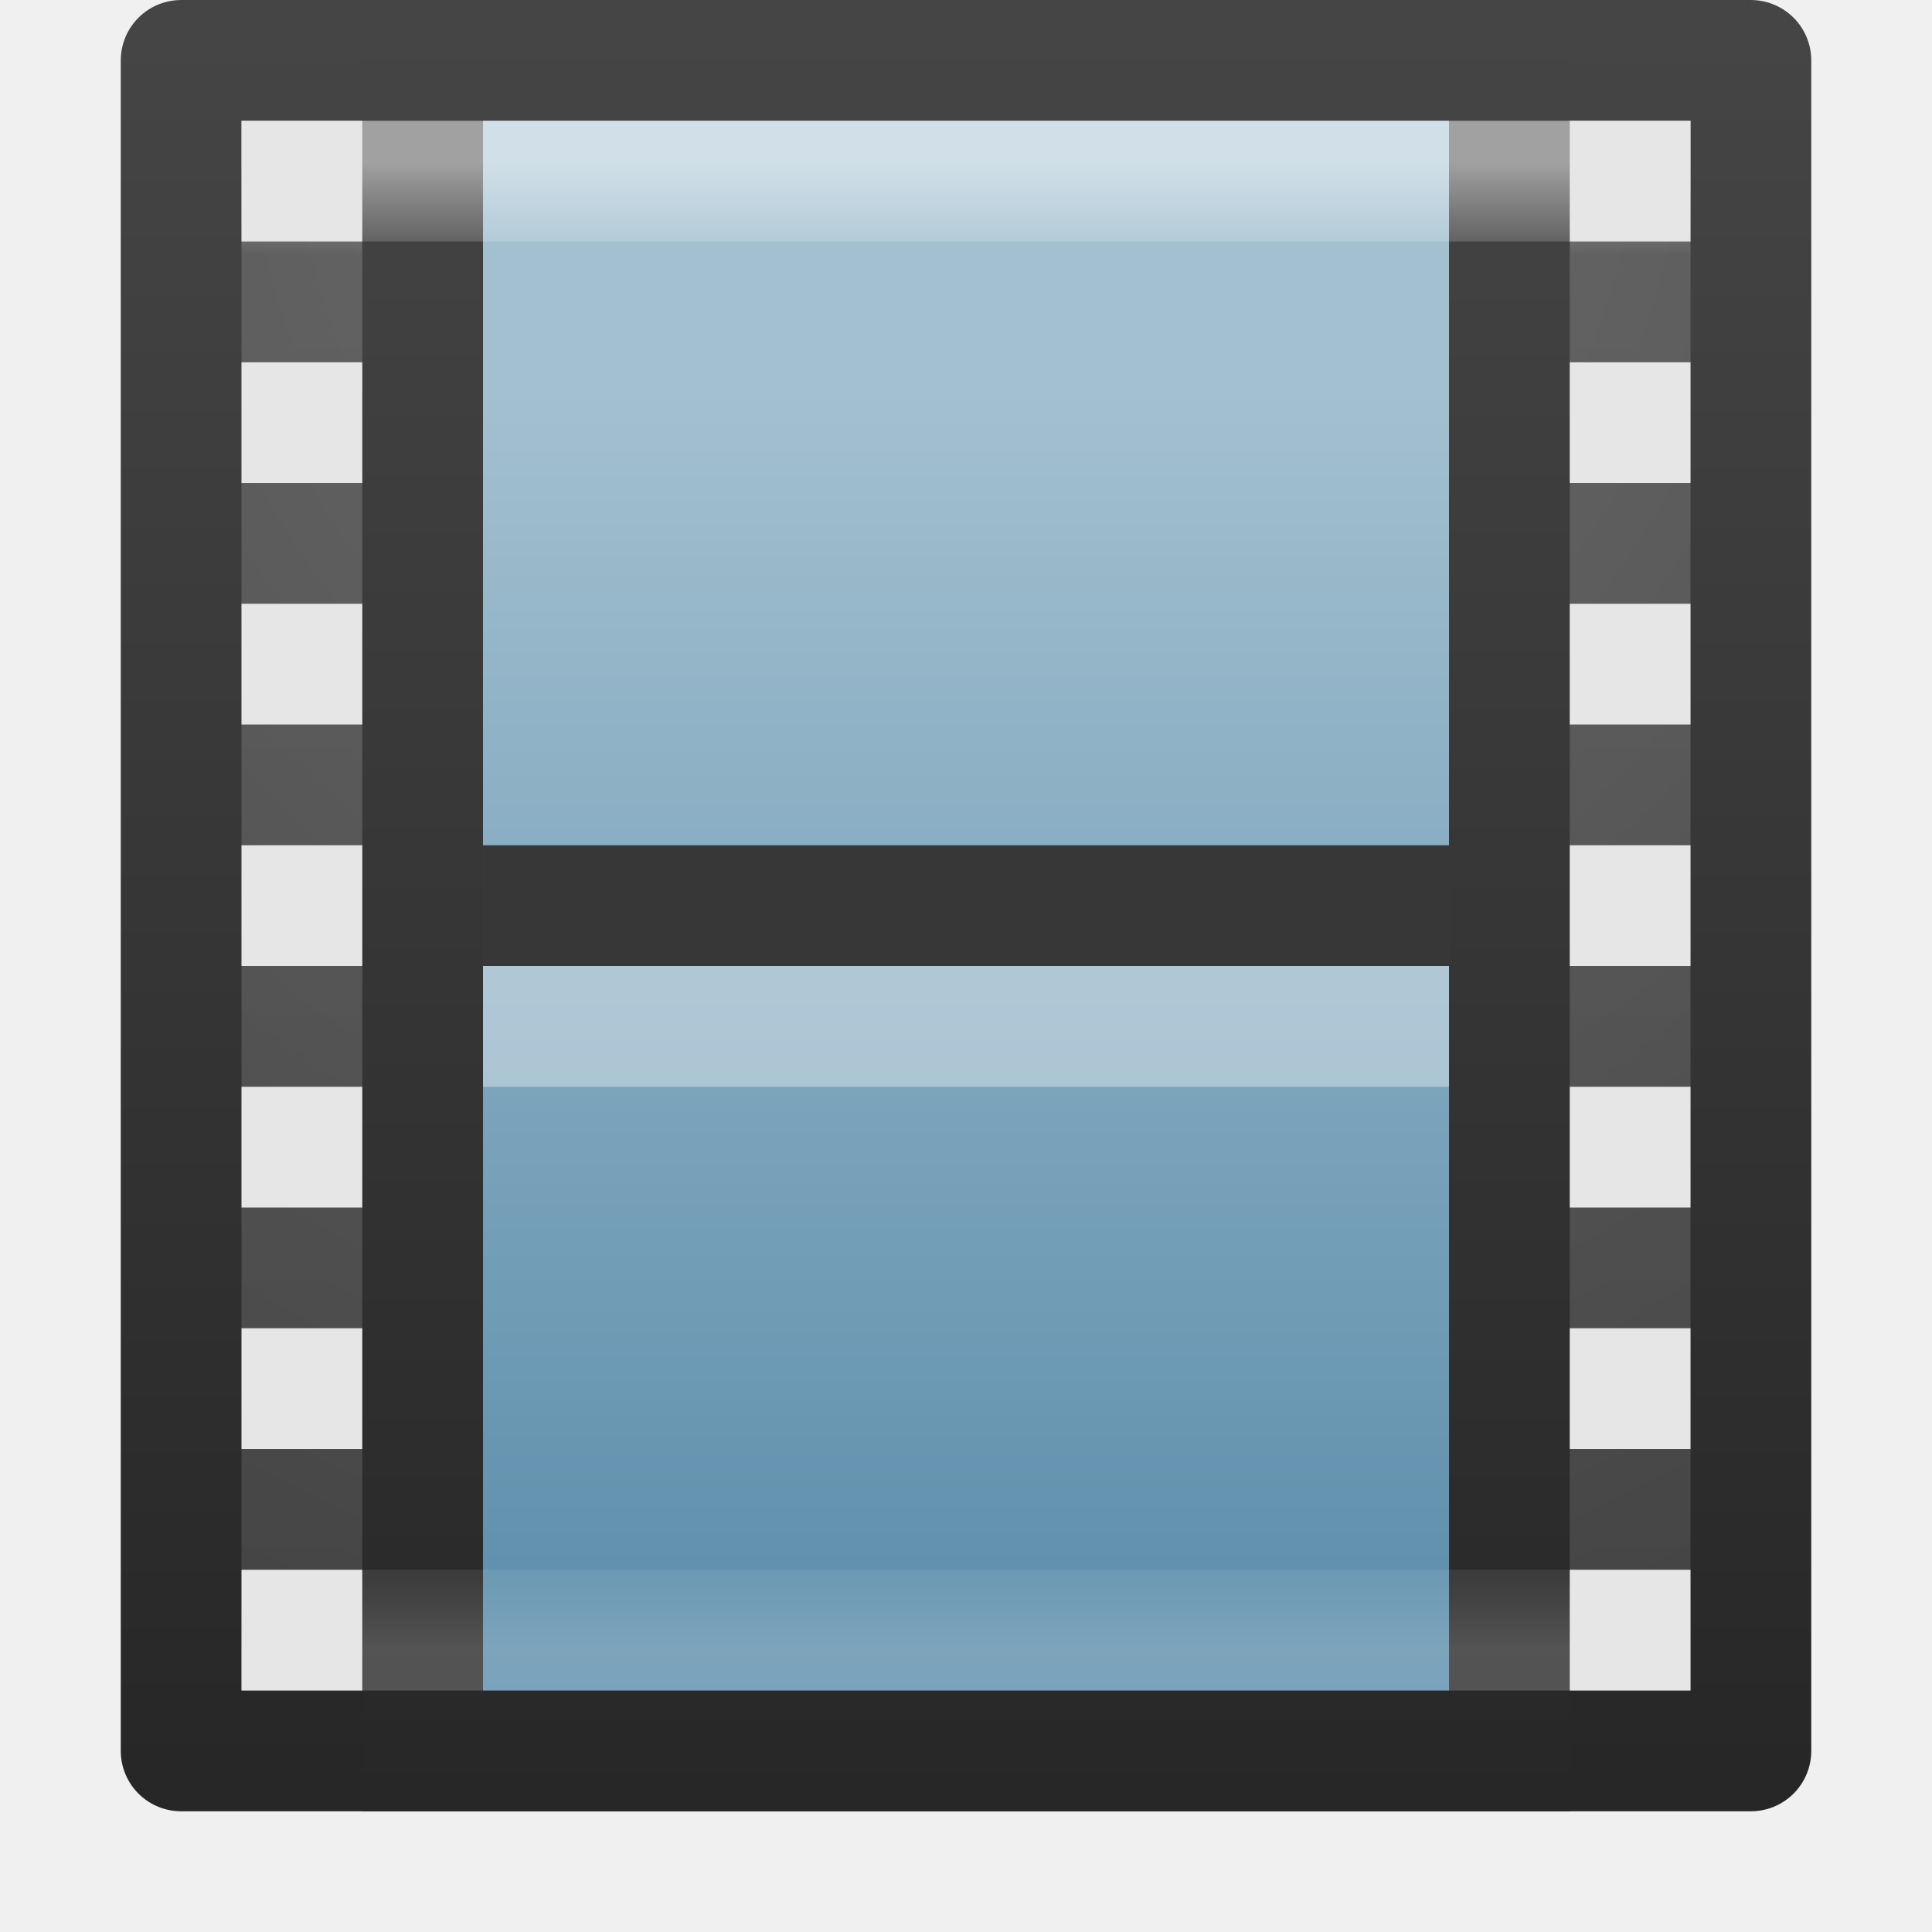
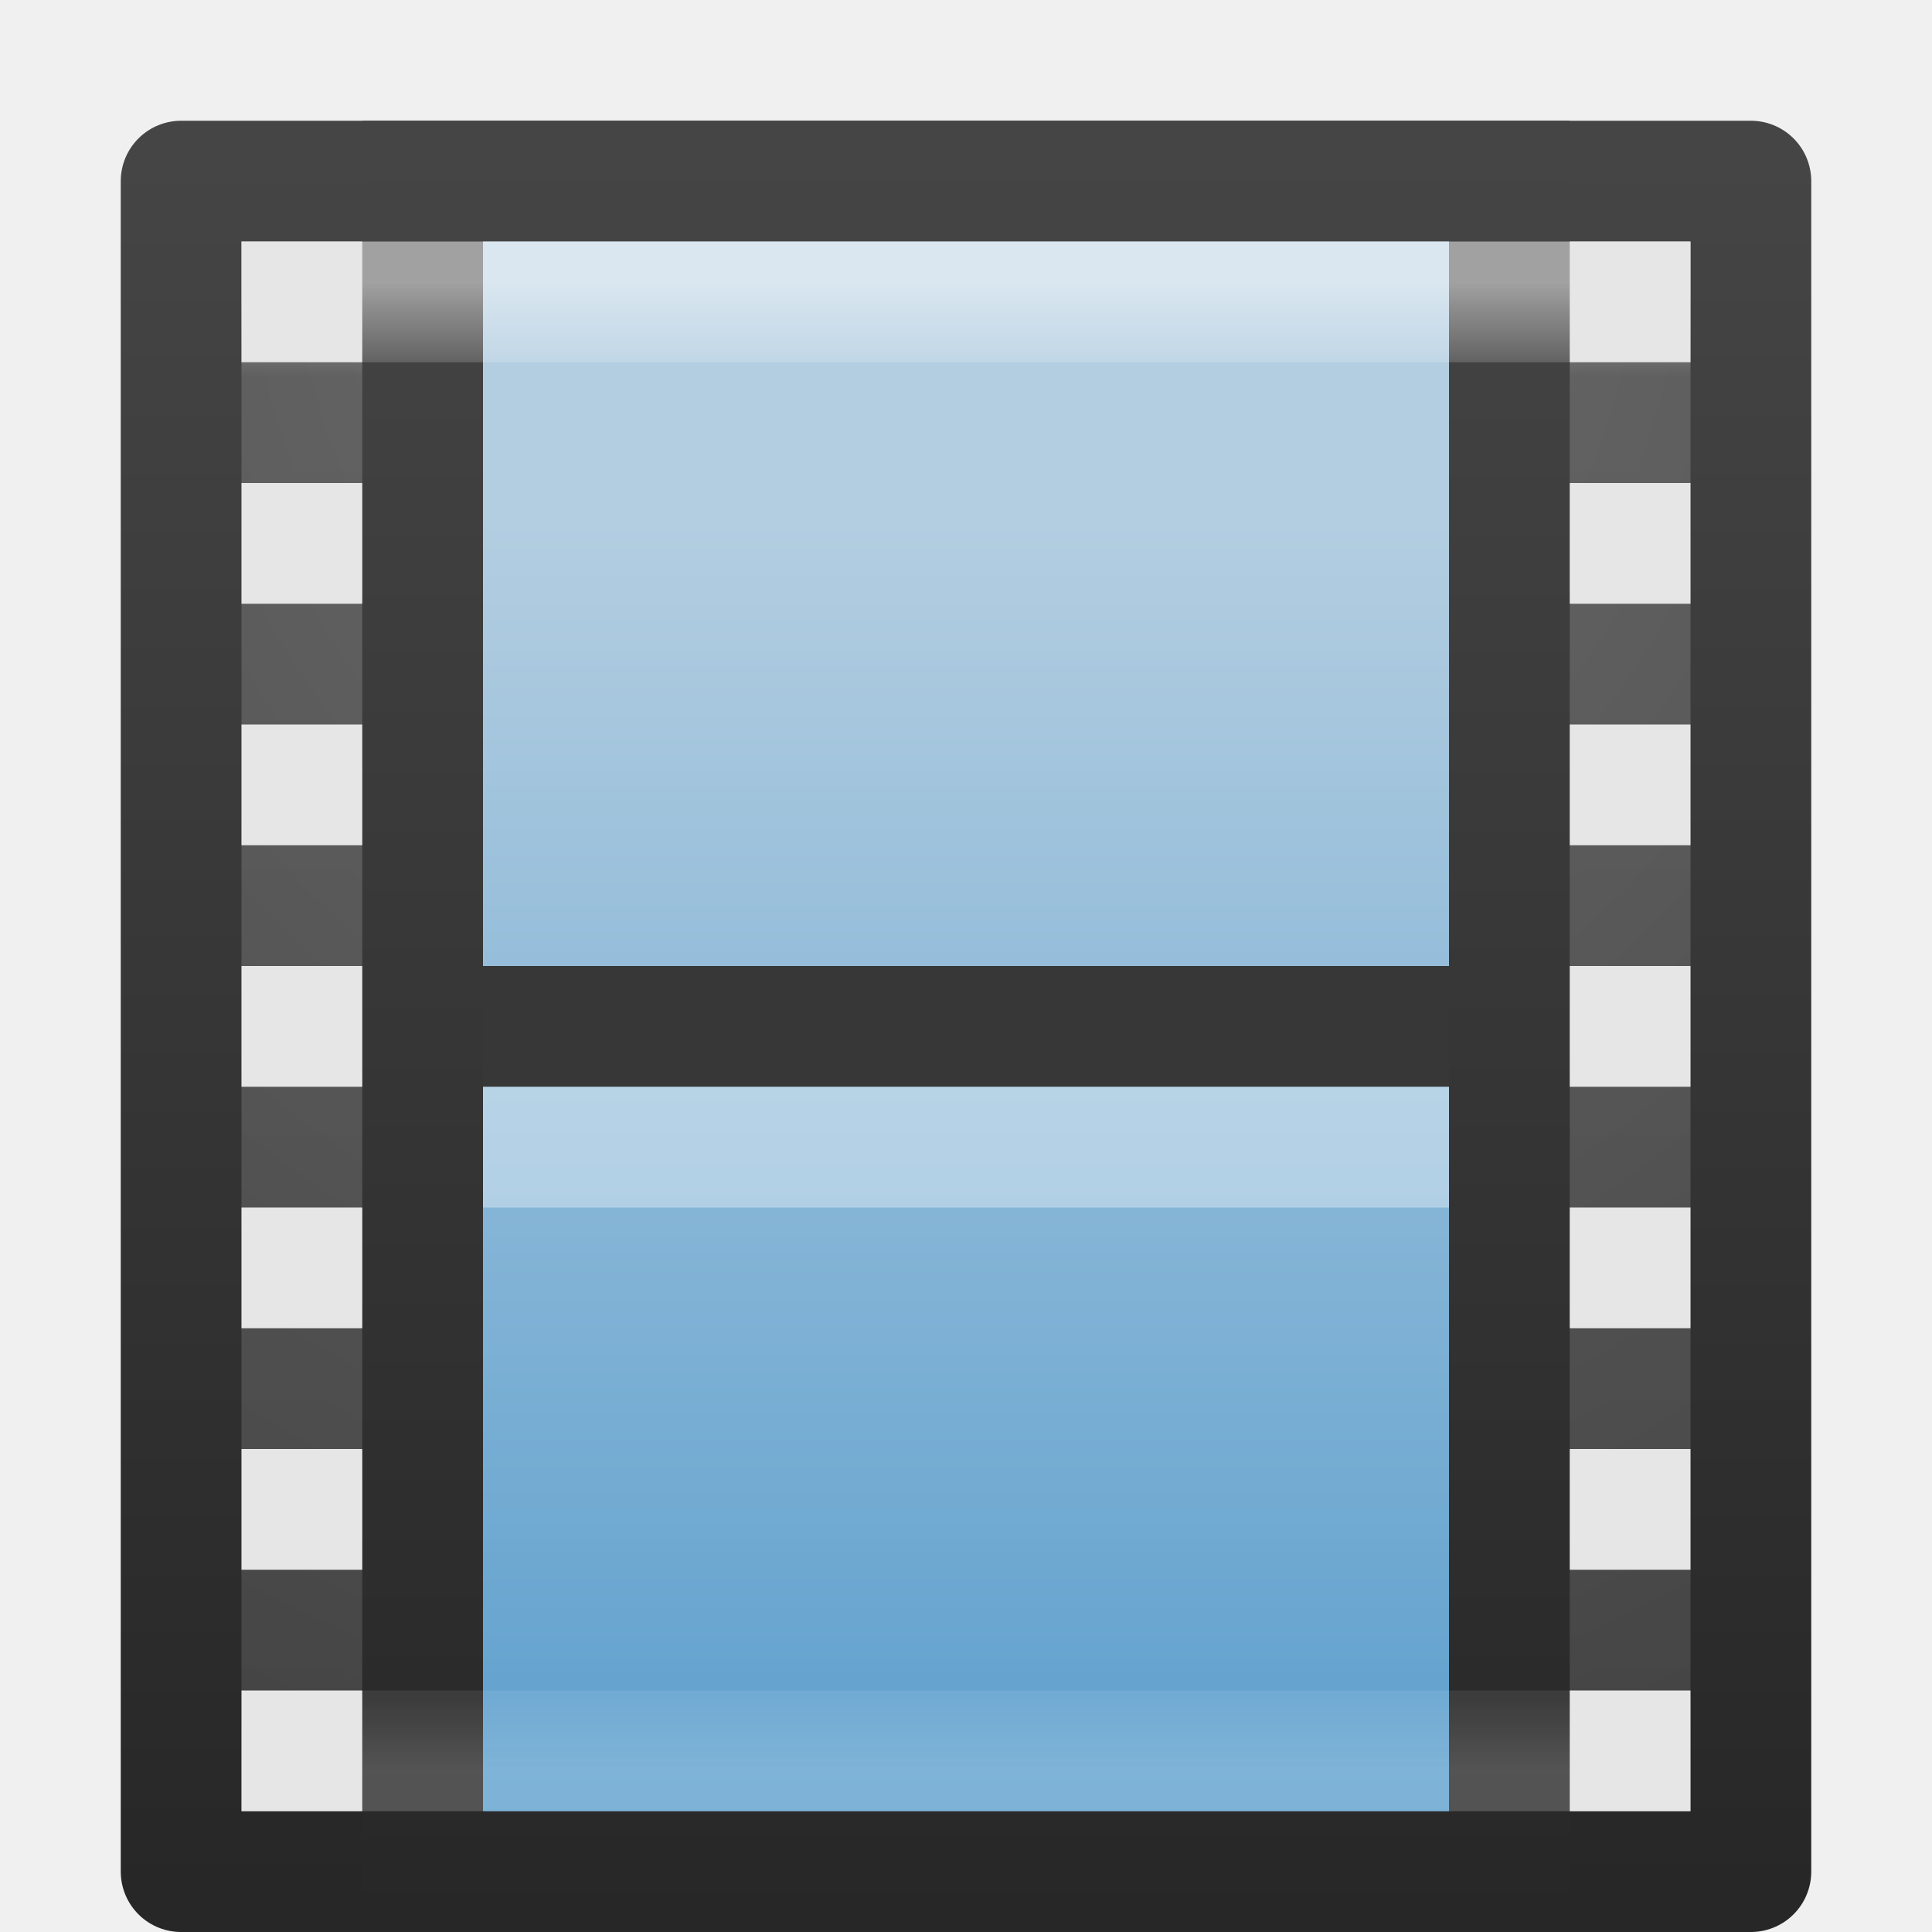
- <svg xmlns="http://www.w3.org/2000/svg" xmlns:xlink="http://www.w3.org/1999/xlink" version="1.0" width="16" height="16" id="svg2">
-   <defs id="defs4">
-     <linearGradient id="linearGradient3522">
-       <stop id="stop3524" style="stop-color:#a3c0d0;stop-opacity:1" offset="0" />
-       <stop id="stop3526" style="stop-color:#5a8caa;stop-opacity:1" offset="1" />
+ <svg xmlns="http://www.w3.org/2000/svg" xmlns:xlink="http://www.w3.org/1999/xlink" width="16px" height="16px" id="svg9767" version="1.1">
+   <defs id="defs9769">
+     <linearGradient xlink:href="#linearGradient3924-4-8" id="linearGradient7191" gradientUnits="userSpaceOnUse" gradientTransform="matrix(0.2972973,0,0,0.3243244,0.8648613,0.7162101)" x1="24" y1="5" x2="24" y2="43" />
+     <linearGradient id="linearGradient3924-4-8">
+       <stop offset="0" style="stop-color:#ffffff;stop-opacity:1" id="stop3926-0-4" />
+       <stop offset="0.063" style="stop-color:#ffffff;stop-opacity:0.235" id="stop3928-6-8" />
+       <stop offset="0.951" style="stop-color:#ffffff;stop-opacity:0.157" id="stop3930-2-1" />
+       <stop offset="1" style="stop-color:#ffffff;stop-opacity:0.392" id="stop3932-9-0" />
    </linearGradient>
-     <linearGradient x1="12.872" y1="5.056" x2="12.872" y2="21.45" id="linearGradient3725" xlink:href="#linearGradient3522" gradientUnits="userSpaceOnUse" gradientTransform="matrix(0.7265099,0,0,0.6602564,-1.003313,0.1616093)" />
-     <linearGradient x1="5.66" y1="18.3" x2="5.66" y2="1" id="linearGradient3727" xlink:href="#linearGradient3707-319-631-407-324-616-674-812-821-107-178-392-400" gradientUnits="userSpaceOnUse" gradientTransform="matrix(0.924473,0,0,0.8476839,-0.9047049,-0.2977746)" />
+     <linearGradient xlink:href="#linearGradient4632-0-6-4-6-7" id="linearGradient7196" gradientUnits="userSpaceOnUse" gradientTransform="matrix(0.7265099,0,0,0.6602564,-0.9502187,0.8708201)" x1="12.872" y1="5.056" x2="12.872" y2="21.45" />
+     <linearGradient id="linearGradient4632-0-6-4-6-7">
+       <stop style="stop-color:#b4cee1;stop-opacity:1;" offset="0" id="stop4634-4-4-7-1-8" />
+       <stop style="stop-color:#5d9fcd;stop-opacity:1;" offset="1" id="stop4636-3-1-5-7-5" />
+     </linearGradient>
+     <linearGradient xlink:href="#linearGradient3707-319-631-407-324-616-674-812-821-107-178-392-400" id="linearGradient7198" gradientUnits="userSpaceOnUse" gradientTransform="matrix(0.924473,0,0,0.8476839,-0.8516087,0.4114401)" x1="5.66" y1="18.3" x2="5.66" y2="1" />
+     <linearGradient id="linearGradient3707-319-631-407-324-616-674-812-821-107-178-392-400">
+       <stop offset="0" style="stop-color:#272727;stop-opacity:1" id="stop5440" />
+       <stop offset="1" style="stop-color:#454545;stop-opacity:1" id="stop5442" />
+     </linearGradient>
    <linearGradient id="linearGradient2867-449-88-871-390-598-476-591-434-148-57-177-641-289-620-227-114-444-680-744">
-       <stop id="stop5430" style="stop-color:#5f5f5f;stop-opacity:1" offset="0" />
-       <stop id="stop5432" style="stop-color:#4f4f4f;stop-opacity:1" offset="0.262" />
-       <stop id="stop5434" style="stop-color:#3b3b3b;stop-opacity:1" offset="0.705" />
-       <stop id="stop5436" style="stop-color:#2b2b2b;stop-opacity:1" offset="1" />
+       <stop offset="0" style="stop-color:#5f5f5f;stop-opacity:1" id="stop5430" />
+       <stop offset="0.262" style="stop-color:#4f4f4f;stop-opacity:1" id="stop5432" />
+       <stop offset="0.705" style="stop-color:#3b3b3b;stop-opacity:1" id="stop5434" />
+       <stop offset="1" style="stop-color:#2b2b2b;stop-opacity:1" id="stop5436" />
    </linearGradient>
-     <linearGradient id="linearGradient3707-319-631-407-324-616-674-812-821-107-178-392-400">
-       <stop id="stop5440" style="stop-color:#272727;stop-opacity:1" offset="0" />
-       <stop id="stop5442" style="stop-color:#454545;stop-opacity:1" offset="1" />
-     </linearGradient>
-     <linearGradient id="linearGradient3924-4-8">
-       <stop id="stop3926-0-4" style="stop-color:#ffffff;stop-opacity:1" offset="0" />
-       <stop id="stop3928-6-8" style="stop-color:#ffffff;stop-opacity:0.235" offset="0.063" />
-       <stop id="stop3930-2-1" style="stop-color:#ffffff;stop-opacity:0.157" offset="0.951" />
-       <stop id="stop3932-9-0" style="stop-color:#ffffff;stop-opacity:0.392" offset="1" />
-     </linearGradient>
-     <linearGradient x1="24" y1="5" x2="24" y2="43" id="linearGradient3149" xlink:href="#linearGradient3924-4-8" gradientUnits="userSpaceOnUse" gradientTransform="matrix(0.2972973,0,0,0.3243244,0.8117739,0.00700494)" />
-     <radialGradient cx="7.496" cy="8.45" r="20" fx="7.496" fy="8.45" id="radialGradient3162" xlink:href="#linearGradient2867-449-88-871-390-598-476-591-434-148-57-177-641-289-620-227-114-444-680-744" gradientUnits="userSpaceOnUse" gradientTransform="matrix(0,0.8389195,-0.8240858,-1.5456099e-8,14.91028,-5.288369)" />
-     <linearGradient x1="24" y1="44" x2="24" y2="3.899" id="linearGradient3164" xlink:href="#linearGradient3707-319-631-407-324-616-674-812-821-107-178-392-400" gradientUnits="userSpaceOnUse" gradientTransform="matrix(0.3333334,0,0,0.3589744,-0.05309308,-0.8245938)" />
+     <radialGradient r="20" fy="8.45" fx="7.496" cy="8.45" cx="7.496" gradientTransform="matrix(0,0.8389195,-0.8240858,-1.5456099e-8,14.96337,-4.57916)" gradientUnits="userSpaceOnUse" id="radialGradient9763" xlink:href="#linearGradient2867-449-88-871-390-598-476-591-434-148-57-177-641-289-620-227-114-444-680-744" />
+     <linearGradient y2="3.899" x2="24" y1="44" x1="24" gradientTransform="matrix(0.3333334,0,0,0.3589744,1.2664795e-6,-0.1153799)" gradientUnits="userSpaceOnUse" id="linearGradient9765" xlink:href="#linearGradient3707-319-631-407-324-616-674-812-821-107-178-392-400" />
  </defs>
-   <g transform="translate(-164.7088,-66.70024)" id="layer5" />
-   <g transform="translate(0.05309394,-0.2907905)" id="layer1" style="display:inline" />
-   <g transform="translate(0.05309394,-0.2907905)" id="layer4">
-     <rect width="13" height="14" x="1.447" y="0.791" id="rect5505-21" style="color:#000000;fill:url(#radialGradient3162);fill-opacity:1;fill-rule:nonzero;stroke:url(#linearGradient3164);stroke-width:1;stroke-linecap:round;stroke-linejoin:round;stroke-miterlimit:4;stroke-opacity:1;stroke-dasharray:none;stroke-dashoffset:0;marker:none;visibility:visible;display:inline;overflow:visible;enable-background:accumulate" />
-     <rect width="9" height="14" rx="0" ry="0" x="3.447" y="0.791" id="rect3457" style="fill:url(#linearGradient3725);fill-opacity:1;stroke:url(#linearGradient3727);stroke-width:1;stroke-linecap:butt;stroke-linejoin:miter;stroke-miterlimit:4;stroke-opacity:1;stroke-dasharray:none;stroke-dashoffset:0;display:inline" />
-     <path d="m 4.447,7.791 c 2.333,0 4.667,0 7,0" id="path4320" style="fill:none;stroke:#373737;stroke-width:1;stroke-linecap:square;stroke-linejoin:round;stroke-miterlimit:4;stroke-opacity:1;stroke-dasharray:none;stroke-dashoffset:0;marker:none;visibility:visible;display:block;overflow:visible" />
-     <path d="m 4.447,8.791 c 2.333,0 4.667,0 7,0" id="path4820" style="opacity:0.366;fill:none;stroke:#ffffff;stroke-width:1;stroke-linecap:square;stroke-linejoin:round;stroke-miterlimit:4;stroke-opacity:1;stroke-dasharray:none;stroke-dashoffset:0;marker:none;visibility:visible;display:block;overflow:visible" />
-     <rect width="11" height="12" x="2.447" y="1.791" id="rect6741-0-3" style="opacity:0.5;fill:none;stroke:url(#linearGradient3149);stroke-width:1;stroke-linecap:round;stroke-linejoin:miter;stroke-miterlimit:4;stroke-opacity:1;stroke-dasharray:none;stroke-dashoffset:0" />
-     <path d="m 12.947,13.291 1,0 0,1 -1,0 z m 0,-2 1,0 0,1 -1,0 z m 0,-2 1,0 0,1 -1,0 z m 0,-2 1,0 0,1 -1,0 z m 0,-2 1,0 0,1 -1,0 z m 0,-2 1,0 0,1 -1,0 z m 0,-2 1,0 0,1 -1,0 z M 1.947,13.291 l 1,0 0,1 -1,0 z m 0,-2 1,0 0,1 -1,0 z m 0,-2 1,0 0,1 -1,0 z m 0,-2 1,0 0,1 -1,0 z m 0,-2 1,0 0,1 -1,0 z m 0,-2 1,0 0,1 -1,0 z m 0,-2 1,0 0,1 -1,0 z" id="rect3953-50-6" style="color:#000000;fill:#e6e6e6;fill-opacity:1;fill-rule:nonzero;stroke:none;stroke-width:1;marker:none;visibility:visible;display:inline;overflow:visible;enable-background:accumulate" />
+   <g id="layer1">
+     <rect style="color:#000000;fill:url(#radialGradient9763);fill-opacity:1;fill-rule:nonzero;stroke:url(#linearGradient9765);stroke-width:1;stroke-linecap:round;stroke-linejoin:round;stroke-miterlimit:4;stroke-opacity:1;stroke-dasharray:none;stroke-dashoffset:0;marker:none;visibility:visible;display:inline;overflow:visible;enable-background:accumulate" id="rect5505-21" y="1.5" x="1.5" height="14" width="13" />
+     <rect style="fill:url(#linearGradient7196);fill-opacity:1;stroke:url(#linearGradient7198);stroke-width:1;stroke-linecap:butt;stroke-linejoin:miter;stroke-miterlimit:4;stroke-opacity:1;stroke-dasharray:none;stroke-dashoffset:0;display:inline" id="rect3457" y="1.5" x="3.5" ry="0" rx="0" height="14" width="9" />
+     <path style="fill:none;stroke:#373737;stroke-width:1;stroke-linecap:square;stroke-linejoin:round;stroke-miterlimit:4;stroke-opacity:1;stroke-dasharray:none;stroke-dashoffset:0;marker:none;visibility:visible;display:block;overflow:visible" id="path4320" d="m 4.5,8.5 c 2.333,0 4.667,0 7,0" />
+     <path style="opacity:0.366;fill:none;stroke:#ffffff;stroke-width:1;stroke-linecap:square;stroke-linejoin:round;stroke-miterlimit:4;stroke-opacity:1;stroke-dasharray:none;stroke-dashoffset:0;marker:none;visibility:visible;display:block;overflow:visible" id="path4820" d="m 4.5,9.5 c 2.333,0 4.667,0 7,0" />
+     <rect style="opacity:0.5;fill:none;stroke:url(#linearGradient7191);stroke-width:1;stroke-linecap:round;stroke-linejoin:miter;stroke-miterlimit:4;stroke-opacity:1;stroke-dasharray:none;stroke-dashoffset:0" id="rect6741-0-3" y="2.5" x="2.5" height="12" width="11" />
+     <path style="color:#000000;fill:#e6e6e6;fill-opacity:1;fill-rule:nonzero;stroke:none;stroke-width:1;marker:none;visibility:visible;display:inline;overflow:visible;enable-background:accumulate" id="rect3953-50-6" d="m 13,14 1,0 0,1 -1,0 z m 0,-2 1,0 0,1 -1,0 z m 0,-2 1,0 0,1 -1,0 z m 0,-2 1,0 0,1 -1,0 z m 0,-2 1,0 0,1 -1,0 z m 0,-2 1,0 0,1 -1,0 z m 0,-2 1,0 0,1 -1,0 z M 2,14 l 1,0 0,1 -1,0 z m 0,-2 1,0 0,1 -1,0 z m 0,-2 1,0 0,1 -1,0 z m 0,-2 1,0 0,1 -1,0 z m 0,-2 1,0 0,1 -1,0 z m 0,-2 1,0 0,1 -1,0 z m 0,-2 1,0 0,1 -1,0 z" />
  </g>
</svg>
